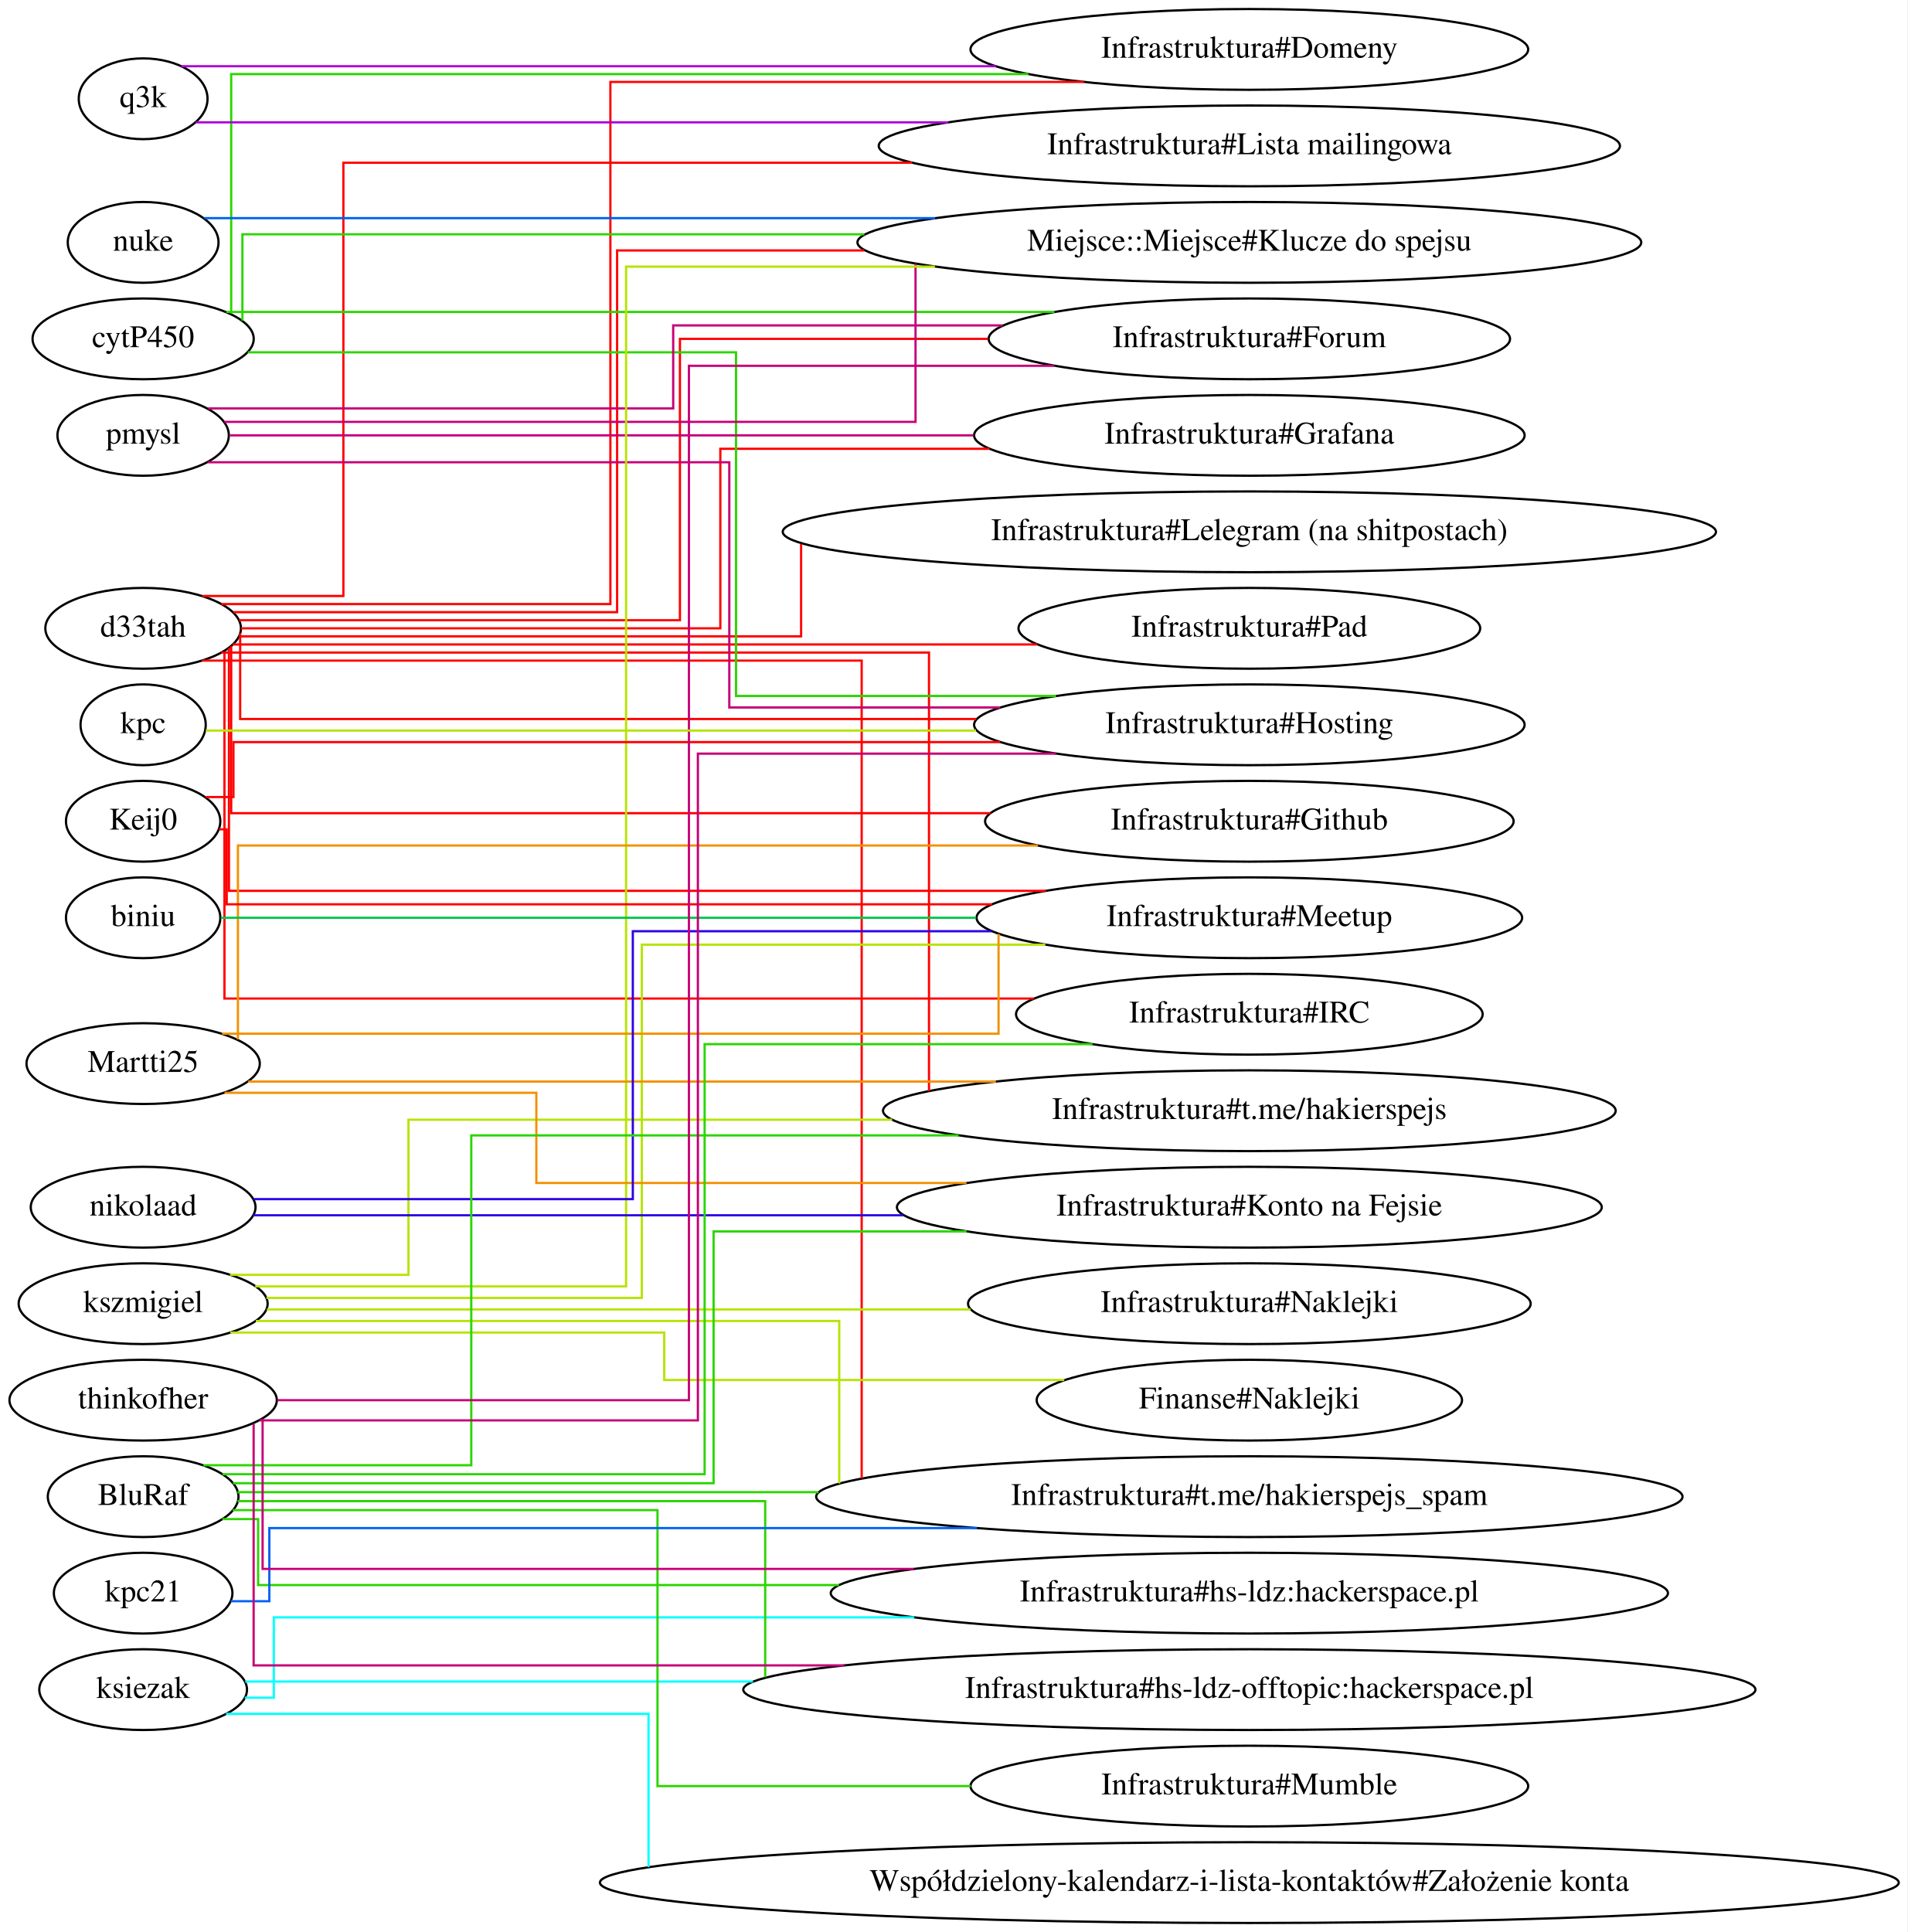
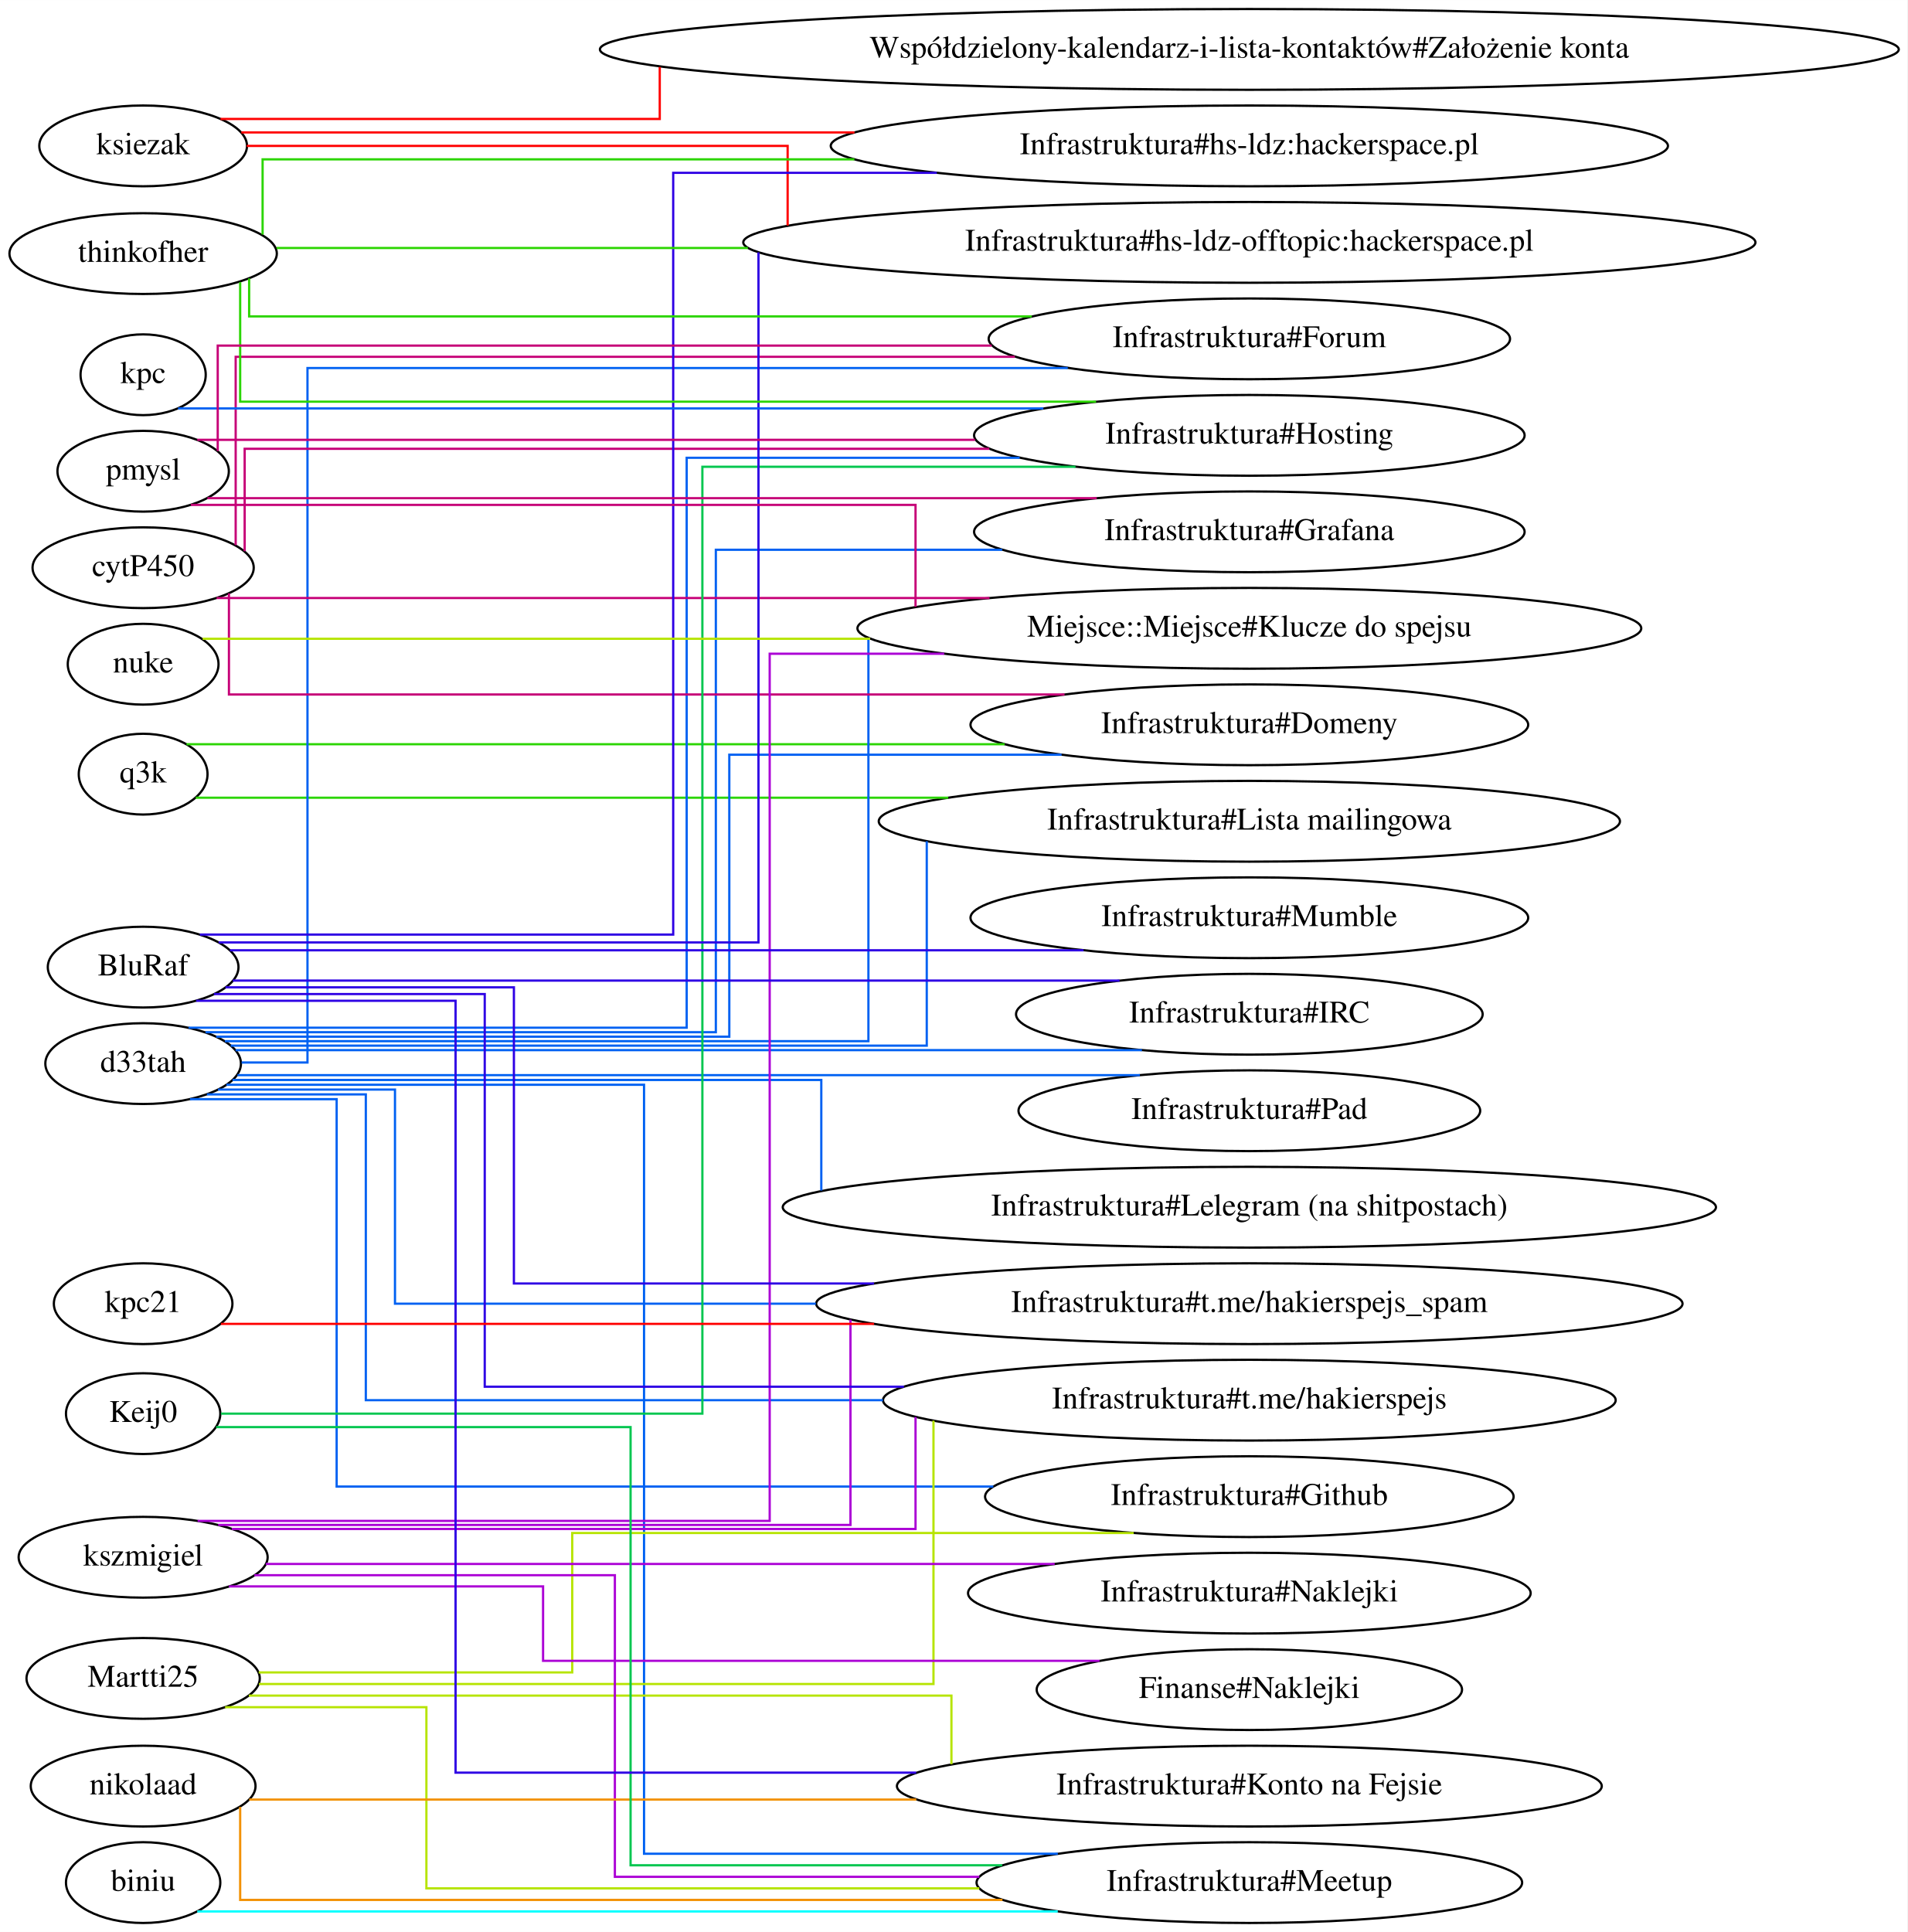
<svg xmlns="http://www.w3.org/2000/svg" width="850pt" height="861pt" viewBox="0.00 0.00 850.04 861.00">
  <g id="graph0" class="graph" transform="scale(1 1) rotate(0) translate(4 857)">
    <polygon fill="#ffffff" stroke="transparent" points="-4,4 -4,-857 846.038,-857 846.038,4 -4,4" />
    <g id="node1" class="node">
-       <ellipse fill="none" stroke="#000000" cx="59.795" cy="-577" rx="43.592" ry="18" />
-       <text text-anchor="middle" x="59.795" y="-573.3" font-family="Times,serif" font-size="14.00" fill="#000000">d33tah</text>
+       <ellipse fill="none" stroke="#000000" cx="59.795" cy="-792" rx="46.292" ry="18" />
+       <text text-anchor="middle" x="59.795" y="-788.3" font-family="Times,serif" font-size="14.00" fill="#000000">ksiezak</text>
    </g>
    <g id="node2" class="node">
-       <ellipse fill="none" stroke="#000000" cx="552.814" cy="-620" rx="207.963" ry="18" />
-       <text text-anchor="middle" x="552.814" y="-616.3" font-family="Times,serif" font-size="14.00" fill="#000000">Infrastruktura#Lelegram (na shitpostach)</text>
+       <ellipse fill="none" stroke="#000000" cx="552.814" cy="-835" rx="289.449" ry="18" />
+       <text text-anchor="middle" x="552.814" y="-831.3" font-family="Times,serif" font-size="14.00" fill="#000000">Współdzielony-kalendarz-i-lista-kontaktów#Założenie konta</text>
    </g>
    <g id="edge1" class="edge">
-       <path fill="none" stroke="#ff0000" d="M102.749,-573.4C184.2,-573.4 353.038,-573.4 353.038,-573.4 353.038,-573.4 353.038,-602.414 353.038,-614.654" />
+       <path fill="none" stroke="#ff0000" d="M94.264,-804C158.495,-804 290.038,-804 290.038,-804 290.038,-804 290.038,-817.994 290.038,-827.177" />
    </g>
    <g id="node3" class="node">
-       <ellipse fill="none" stroke="#000000" cx="552.814" cy="-835" rx="124.278" ry="18" />
-       <text text-anchor="middle" x="552.814" y="-831.3" font-family="Times,serif" font-size="14.00" fill="#000000">Infrastruktura#Domeny</text>
+       <ellipse fill="none" stroke="#000000" cx="552.814" cy="-792" rx="186.567" ry="18" />
+       <text text-anchor="middle" x="552.814" y="-788.3" font-family="Times,serif" font-size="14.00" fill="#000000">Infrastruktura#hs-ldz:hackerspace.pl</text>
    </g>
    <g id="edge2" class="edge">
-       <path fill="none" stroke="#ff0000" d="M94.65,-587.8C153.932,-587.8 268.038,-587.8 268.038,-587.8 268.038,-587.8 268.038,-820.5 268.038,-820.5 268.038,-820.5 394.729,-820.5 479.107,-820.5" />
+       <path fill="none" stroke="#ff0000" d="M103.547,-798C164.584,-798 278.833,-798 376.84,-798" />
    </g>
    <g id="node4" class="node">
-       <ellipse fill="none" stroke="#000000" cx="552.814" cy="-362" rx="163.271" ry="18" />
-       <text text-anchor="middle" x="552.814" y="-358.3" font-family="Times,serif" font-size="14.00" fill="#000000">Infrastruktura#t.me/hakierspejs</text>
+       <ellipse fill="none" stroke="#000000" cx="552.814" cy="-749" rx="225.56" ry="18" />
+       <text text-anchor="middle" x="552.814" y="-745.3" font-family="Times,serif" font-size="14.00" fill="#000000">Infrastruktura#hs-ldz-offtopic:hackerspace.pl</text>
    </g>
    <g id="edge3" class="edge">
-       <path fill="none" stroke="#ff0000" d="M94.658,-566.2C183.248,-566.2 410.038,-566.2 410.038,-566.2 410.038,-566.2 410.038,-409.859 410.038,-370.774" />
+       <path fill="none" stroke="#ff0000" d="M105.945,-792C187.142,-792 347.038,-792 347.038,-792 347.038,-792 347.038,-768.81 347.038,-756.49" />
    </g>
    <g id="node5" class="node">
-       <ellipse fill="none" stroke="#000000" cx="552.814" cy="-448" rx="121.578" ry="18" />
-       <text text-anchor="middle" x="552.814" y="-444.3" font-family="Times,serif" font-size="14.00" fill="#000000">Infrastruktura#Meetup</text>
+       <ellipse fill="none" stroke="#000000" cx="59.795" cy="-512" rx="28.695" ry="18" />
+       <text text-anchor="middle" x="59.795" y="-508.3" font-family="Times,serif" font-size="14.00" fill="#000000">q3k</text>
+     </g>
+     <g id="node6" class="node">
+       <ellipse fill="none" stroke="#000000" cx="552.814" cy="-534" rx="124.278" ry="18" />
+       <text text-anchor="middle" x="552.814" y="-530.3" font-family="Times,serif" font-size="14.00" fill="#000000">Infrastruktura#Domeny</text>
    </g>
    <g id="edge4" class="edge">
-       <path fill="none" stroke="#ff0000" d="M98.038,-568.206C98.038,-540.996 98.038,-460 98.038,-460 98.038,-460 329.478,-460 462.149,-460" />
-     </g>
-     <g id="node6" class="node">
+       <path fill="none" stroke="#2bd500" d="M79.122,-525.333C138.807,-525.333 323.422,-525.333 443.774,-525.333" />
+     </g>
+     <g id="node7" class="node">
+       <ellipse fill="none" stroke="#000000" cx="552.814" cy="-491" rx="165.171" ry="18" />
+       <text text-anchor="middle" x="552.814" y="-487.3" font-family="Times,serif" font-size="14.00" fill="#000000">Infrastruktura#Lista mailingowa</text>
+     </g>
+     <g id="edge5" class="edge">
+       <path fill="none" stroke="#2bd500" d="M83.242,-501.5C142.518,-501.5 301.936,-501.5 418.633,-501.5" />
+     </g>
+     <g id="node8" class="node">
+       <ellipse fill="none" stroke="#000000" cx="59.795" cy="-383" rx="43.592" ry="18" />
+       <text text-anchor="middle" x="59.795" y="-379.3" font-family="Times,serif" font-size="14.00" fill="#000000">d33tah</text>
+     </g>
+     <g id="edge12" class="edge">
+       <path fill="none" stroke="#0061f2" d="M92.353,-395C162.384,-395 321.038,-395 321.038,-395 321.038,-395 321.038,-520.667 321.038,-520.667 321.038,-520.667 402.748,-520.667 469.137,-520.667" />
+     </g>
+     <g id="edge13" class="edge">
+       <path fill="none" stroke="#0061f2" d="M98.841,-391C189.975,-391 409.038,-391 409.038,-391 409.038,-391 409.038,-457.652 409.038,-482.126" />
+     </g>
+     <g id="node9" class="node">
+       <ellipse fill="none" stroke="#000000" cx="552.814" cy="-190" rx="117.779" ry="18" />
+       <text text-anchor="middle" x="552.814" y="-186.3" font-family="Times,serif" font-size="14.00" fill="#000000">Infrastruktura#Github</text>
+     </g>
+     <g id="edge6" class="edge">
+       <path fill="none" stroke="#0061f2" d="M80.672,-367.143C106.196,-367.143 146.038,-367.143 146.038,-367.143 146.038,-367.143 146.038,-194.5 146.038,-194.5 146.038,-194.5 318.366,-194.5 438.692,-194.5" />
+     </g>
+     <g id="node10" class="node">
      <ellipse fill="none" stroke="#000000" cx="552.814" cy="-405" rx="103.981" ry="18" />
      <text text-anchor="middle" x="552.814" y="-401.3" font-family="Times,serif" font-size="14.00" fill="#000000">Infrastruktura#IRC</text>
    </g>
-     <g id="edge5" class="edge">
-       <path fill="none" stroke="#ff0000" d="M96.038,-566.678C96.038,-530.556 96.038,-412 96.038,-412 96.038,-412 322.803,-412 456.78,-412" />
-     </g>
-     <g id="node7" class="node">
+     <g id="edge7" class="edge">
+       <path fill="none" stroke="#0061f2" d="M100.981,-389C191.702,-389 408.362,-389 504.939,-389" />
+     </g>
+     <g id="node11" class="node">
+       <ellipse fill="none" stroke="#000000" cx="552.814" cy="-276" rx="193.066" ry="18" />
+       <text text-anchor="middle" x="552.814" y="-272.3" font-family="Times,serif" font-size="14.00" fill="#000000">Infrastruktura#t.me/hakierspejs_spam</text>
+     </g>
+     <g id="edge8" class="edge">
+       <path fill="none" stroke="#0061f2" d="M93.168,-371.429C126.254,-371.429 172.038,-371.429 172.038,-371.429 172.038,-371.429 172.038,-276 172.038,-276 172.038,-276 265.382,-276 359.637,-276" />
+     </g>
+     <g id="node12" class="node">
+       <ellipse fill="none" stroke="#000000" cx="552.814" cy="-319" rx="207.963" ry="18" />
+       <text text-anchor="middle" x="552.814" y="-315.3" font-family="Times,serif" font-size="14.00" fill="#000000">Infrastruktura#Lelegram (na shitpostach)</text>
+     </g>
+     <g id="edge9" class="edge">
+       <path fill="none" stroke="#0061f2" d="M99.618,-375.714C181.691,-375.714 362.038,-375.714 362.038,-375.714 362.038,-375.714 362.038,-341.788 362.038,-326.414" />
+     </g>
+     <g id="node13" class="node">
+       <ellipse fill="none" stroke="#000000" cx="552.814" cy="-663" rx="122.678" ry="18" />
+       <text text-anchor="middle" x="552.814" y="-659.3" font-family="Times,serif" font-size="14.00" fill="#000000">Infrastruktura#Hosting</text>
+     </g>
+     <g id="edge10" class="edge">
+       <path fill="none" stroke="#0061f2" d="M80.032,-399C138.252,-399 302.038,-399 302.038,-399 302.038,-399 302.038,-653 302.038,-653 302.038,-653 381.11,-653 450.452,-653" />
+     </g>
+     <g id="node14" class="node">
+       <ellipse fill="none" stroke="#000000" cx="552.814" cy="-233" rx="163.271" ry="18" />
+       <text text-anchor="middle" x="552.814" y="-229.3" font-family="Times,serif" font-size="14.00" fill="#000000">Infrastruktura#t.me/hakierspejs</text>
+     </g>
+     <g id="edge11" class="edge">
+       <path fill="none" stroke="#0061f2" d="M88.234,-369.286C117.56,-369.286 159.038,-369.286 159.038,-369.286 159.038,-369.286 159.038,-233 159.038,-233 159.038,-233 281.263,-233 389.523,-233" />
+     </g>
+     <g id="node15" class="node">
+       <ellipse fill="none" stroke="#000000" cx="552.814" cy="-362" rx="102.882" ry="18" />
+       <text text-anchor="middle" x="552.814" y="-358.3" font-family="Times,serif" font-size="14.00" fill="#000000">Infrastruktura#Pad</text>
+     </g>
+     <g id="edge14" class="edge">
+       <path fill="none" stroke="#0061f2" d="M101.829,-377.857C192.762,-377.857 407.326,-377.857 504.04,-377.857" />
+     </g>
+     <g id="node16" class="node">
      <ellipse fill="none" stroke="#000000" cx="552.814" cy="-706" rx="116.18" ry="18" />
      <text text-anchor="middle" x="552.814" y="-702.3" font-family="Times,serif" font-size="14.00" fill="#000000">Infrastruktura#Forum</text>
    </g>
-     <g id="edge6" class="edge">
-       <path fill="none" stroke="#ff0000" d="M102.567,-580.6C171.381,-580.6 299.038,-580.6 299.038,-580.6 299.038,-580.6 299.038,-706 299.038,-706 299.038,-706 369.611,-706 436.324,-706" />
-     </g>
-     <g id="node8" class="node">
-       <ellipse fill="none" stroke="#000000" cx="552.814" cy="-792" rx="165.171" ry="18" />
-       <text text-anchor="middle" x="552.814" y="-788.3" font-family="Times,serif" font-size="14.00" fill="#000000">Infrastruktura#Lista mailingowa</text>
-     </g>
-     <g id="edge7" class="edge">
-       <path fill="none" stroke="#ff0000" d="M86.088,-591.4C112.412,-591.4 149.038,-591.4 149.038,-591.4 149.038,-591.4 149.038,-784.5 149.038,-784.5 149.038,-784.5 287.663,-784.5 402.463,-784.5" />
-     </g>
-     <g id="node9" class="node">
-       <ellipse fill="none" stroke="#000000" cx="552.814" cy="-491" rx="117.779" ry="18" />
-       <text text-anchor="middle" x="552.814" y="-487.3" font-family="Times,serif" font-size="14.00" fill="#000000">Infrastruktura#Github</text>
-     </g>
-     <g id="edge8" class="edge">
-       <path fill="none" stroke="#ff0000" d="M99.038,-569.099C99.038,-548.475 99.038,-494.6 99.038,-494.6 99.038,-494.6 302.987,-494.6 437.427,-494.6" />
-     </g>
-     <g id="node10" class="node">
-       <ellipse fill="none" stroke="#000000" cx="552.814" cy="-749" rx="174.669" ry="18" />
-       <text text-anchor="middle" x="552.814" y="-745.3" font-family="Times,serif" font-size="14.00" fill="#000000">Miejsce::Miejsce#Klucze do spejsu</text>
-     </g>
-     <g id="edge9" class="edge">
-       <path fill="none" stroke="#ff0000" d="M100.025,-584.2C161.315,-584.2 271.038,-584.2 271.038,-584.2 271.038,-584.2 271.038,-745.4 271.038,-745.4 271.038,-745.4 322.356,-745.4 381.19,-745.4" />
-     </g>
-     <g id="node11" class="node">
-       <ellipse fill="none" stroke="#000000" cx="552.814" cy="-534" rx="122.678" ry="18" />
-       <text text-anchor="middle" x="552.814" y="-530.3" font-family="Times,serif" font-size="14.00" fill="#000000">Infrastruktura#Hosting</text>
-     </g>
-     <g id="edge10" class="edge">
-       <path fill="none" stroke="#ff0000" d="M103.038,-574.826C103.038,-566.429 103.038,-536.571 103.038,-536.571 103.038,-536.571 297.895,-536.571 431.098,-536.571" />
-     </g>
-     <g id="node12" class="node">
-       <ellipse fill="none" stroke="#000000" cx="552.814" cy="-577" rx="102.882" ry="18" />
-       <text text-anchor="middle" x="552.814" y="-573.3" font-family="Times,serif" font-size="14.00" fill="#000000">Infrastruktura#Pad</text>
-     </g>
-     <g id="edge11" class="edge">
-       <path fill="none" stroke="#ff0000" d="M99.723,-569.8C177.206,-569.8 349.847,-569.8 458.24,-569.8" />
-     </g>
-     <g id="node13" class="node">
-       <ellipse fill="none" stroke="#000000" cx="552.814" cy="-190" rx="193.066" ry="18" />
-       <text text-anchor="middle" x="552.814" y="-186.3" font-family="Times,serif" font-size="14.00" fill="#000000">Infrastruktura#t.me/hakierspejs_spam</text>
-     </g>
-     <g id="edge12" class="edge">
-       <path fill="none" stroke="#ff0000" d="M86.002,-562.6C162.485,-562.6 380.038,-562.6 380.038,-562.6 380.038,-562.6 380.038,-252.618 380.038,-198.129" />
-     </g>
-     <g id="node14" class="node">
-       <ellipse fill="none" stroke="#000000" cx="552.814" cy="-663" rx="122.678" ry="18" />
-       <text text-anchor="middle" x="552.814" y="-659.3" font-family="Times,serif" font-size="14.00" fill="#000000">Infrastruktura#Grafana</text>
-     </g>
-     <g id="edge13" class="edge">
-       <path fill="none" stroke="#ff0000" d="M103.433,-577C176.825,-577 317.038,-577 317.038,-577 317.038,-577 317.038,-657 317.038,-657 317.038,-657 377.372,-657 436.998,-657" />
-     </g>
-     <g id="node15" class="node">
-       <ellipse fill="none" stroke="#000000" cx="59.795" cy="-706" rx="49.291" ry="18" />
-       <text text-anchor="middle" x="59.795" y="-702.3" font-family="Times,serif" font-size="14.00" fill="#000000">cytP450</text>
-     </g>
    <g id="edge15" class="edge">
-       <path fill="none" stroke="#2bd500" d="M99.038,-717.314C99.038,-746.849 99.038,-824 99.038,-824 99.038,-824 320.892,-824 454.351,-824" />
-     </g>
-     <g id="edge14" class="edge">
-       <path fill="none" stroke="#2bd500" d="M96.851,-718C174.67,-718 356.895,-718 465.955,-718" />
+       <path fill="none" stroke="#0061f2" d="M103.669,-383.5C119.268,-383.5 133.038,-383.5 133.038,-383.5 133.038,-383.5 133.038,-693 133.038,-693 133.038,-693 349.895,-693 471.877,-693" />
+     </g>
+     <g id="node17" class="node">
+       <ellipse fill="none" stroke="#000000" cx="552.814" cy="-577" rx="174.669" ry="18" />
+       <text text-anchor="middle" x="552.814" y="-573.3" font-family="Times,serif" font-size="14.00" fill="#000000">Miejsce::Miejsce#Klucze do spejsu</text>
+     </g>
+     <g id="edge16" class="edge">
+       <path fill="none" stroke="#0061f2" d="M96.246,-393C180.783,-393 383.038,-393 383.038,-393 383.038,-393 383.038,-544.117 383.038,-572.452" />
+     </g>
+     <g id="node18" class="node">
+       <ellipse fill="none" stroke="#000000" cx="552.814" cy="-18" rx="121.578" ry="18" />
+       <text text-anchor="middle" x="552.814" y="-14.3" font-family="Times,serif" font-size="14.00" fill="#000000">Infrastruktura#Meetup</text>
    </g>
    <g id="edge17" class="edge">
-       <path fill="none" stroke="#2bd500" d="M104.038,-714.117C104.038,-727.468 104.038,-752.6 104.038,-752.6 104.038,-752.6 254.539,-752.6 381.23,-752.6" />
-     </g>
-     <g id="edge16" class="edge">
-       <path fill="none" stroke="#2bd500" d="M106.428,-700C182.287,-700 324.038,-700 324.038,-700 324.038,-700 324.038,-546.857 324.038,-546.857 324.038,-546.857 401.798,-546.857 466.649,-546.857" />
-     </g>
-     <g id="node16" class="node">
-       <ellipse fill="none" stroke="#000000" cx="59.795" cy="-749" rx="33.595" ry="18" />
-       <text text-anchor="middle" x="59.795" y="-745.3" font-family="Times,serif" font-size="14.00" fill="#000000">nuke</text>
+       <path fill="none" stroke="#0061f2" d="M96.909,-373.571C160.39,-373.571 283.038,-373.571 283.038,-373.571 283.038,-373.571 283.038,-30.857 283.038,-30.857 283.038,-30.857 388.419,-30.857 467.455,-30.857" />
+     </g>
+     <g id="node19" class="node">
+       <ellipse fill="none" stroke="#000000" cx="552.814" cy="-620" rx="122.678" ry="18" />
+       <text text-anchor="middle" x="552.814" y="-616.3" font-family="Times,serif" font-size="14.00" fill="#000000">Infrastruktura#Grafana</text>
    </g>
    <g id="edge18" class="edge">
-       <path fill="none" stroke="#0061f2" d="M87.004,-759.8C147.968,-759.8 299.076,-759.8 412.776,-759.8" />
-     </g>
-     <g id="node17" class="node">
-       <ellipse fill="none" stroke="#000000" cx="59.795" cy="-663" rx="38.194" ry="18" />
-       <text text-anchor="middle" x="59.795" y="-659.3" font-family="Times,serif" font-size="14.00" fill="#000000">pmysl</text>
+       <path fill="none" stroke="#0061f2" d="M87.596,-397C153.75,-397 315.038,-397 315.038,-397 315.038,-397 315.038,-612 315.038,-612 315.038,-612 380.429,-612 442.627,-612" />
+     </g>
+     <g id="node20" class="node">
+       <ellipse fill="none" stroke="#000000" cx="59.795" cy="-604" rx="49.291" ry="18" />
+       <text text-anchor="middle" x="59.795" y="-600.3" font-family="Times,serif" font-size="14.00" fill="#000000">cytP450</text>
    </g>
    <g id="edge20" class="edge">
-       <path fill="none" stroke="#c60077" d="M88.763,-675C151.847,-675 296.038,-675 296.038,-675 296.038,-675 296.038,-712 296.038,-712 296.038,-712 373.107,-712 442.8,-712" />
+       <path fill="none" stroke="#c60077" d="M98.038,-592.566C98.038,-576.057 98.038,-547.5 98.038,-547.5 98.038,-547.5 339.403,-547.5 470.457,-547.5" />
+     </g>
+     <g id="edge19" class="edge">
+       <path fill="none" stroke="#c60077" d="M105.038,-611.369C105.038,-625.932 105.038,-657 105.038,-657 105.038,-657 304.244,-657 436.918,-657" />
+     </g>
+     <g id="edge21" class="edge">
+       <path fill="none" stroke="#c60077" d="M101.038,-614.06C101.038,-638.309 101.038,-698 101.038,-698 101.038,-698 314.876,-698 448.316,-698" />
    </g>
    <g id="edge22" class="edge">
-       <path fill="none" stroke="#c60077" d="M95.984,-669C184.367,-669 404.038,-669 404.038,-669 404.038,-669 404.038,-718.318 404.038,-739.509" />
-     </g>
-     <g id="edge21" class="edge">
-       <path fill="none" stroke="#c60077" d="M88.5,-651C156.363,-651 321.038,-651 321.038,-651 321.038,-651 321.038,-541.714 321.038,-541.714 321.038,-541.714 382.194,-541.714 441.678,-541.714" />
-     </g>
-     <g id="edge19" class="edge">
-       <path fill="none" stroke="#c60077" d="M98.481,-663C168.965,-663 321.052,-663 429.845,-663" />
-     </g>
-     <g id="node18" class="node">
-       <ellipse fill="none" stroke="#000000" cx="59.795" cy="-276" rx="55.491" ry="18" />
-       <text text-anchor="middle" x="59.795" y="-272.3" font-family="Times,serif" font-size="14.00" fill="#000000">kszmigiel</text>
+       <path fill="none" stroke="#c60077" d="M92.525,-590.5C161.507,-590.5 324.704,-590.5 436.998,-590.5" />
+     </g>
+     <g id="node21" class="node">
+       <ellipse fill="none" stroke="#000000" cx="59.795" cy="-109" rx="51.991" ry="18" />
+       <text text-anchor="middle" x="59.795" y="-105.3" font-family="Times,serif" font-size="14.00" fill="#000000">Martti25</text>
    </g>
    <g id="edge25" class="edge">
-       <path fill="none" stroke="#b6e400" d="M98.512,-288.857C132.997,-288.857 178.038,-288.857 178.038,-288.857 178.038,-288.857 178.038,-358 178.038,-358 178.038,-358 291.529,-358 393.603,-358" />
+       <path fill="none" stroke="#b6e400" d="M111.296,-111.667C167.939,-111.667 251.038,-111.667 251.038,-111.667 251.038,-111.667 251.038,-173.8 251.038,-173.8 251.038,-173.8 415.089,-173.8 501.279,-173.8" />
+     </g>
+     <g id="edge24" class="edge">
+       <path fill="none" stroke="#b6e400" d="M111.391,-106.5C209.23,-106.5 412.038,-106.5 412.038,-106.5 412.038,-106.5 412.038,-194.897 412.038,-223.902" />
    </g>
    <g id="edge26" class="edge">
-       <path fill="none" stroke="#b6e400" d="M114.731,-278.571C180.544,-278.571 282.038,-278.571 282.038,-278.571 282.038,-278.571 282.038,-436 282.038,-436 282.038,-436 383.233,-436 461.896,-436" />
+       <path fill="none" stroke="#b6e400" d="M96.309,-96.167C133.594,-96.167 186.038,-96.167 186.038,-96.167 186.038,-96.167 186.038,-15.429 186.038,-15.429 186.038,-15.429 325.529,-15.429 432.464,-15.429" />
+     </g>
+     <g id="node22" class="node">
+       <ellipse fill="none" stroke="#000000" cx="552.814" cy="-61" rx="157.072" ry="18" />
+       <text text-anchor="middle" x="552.814" y="-57.3" font-family="Times,serif" font-size="14.00" fill="#000000">Infrastruktura#Konto na Fejsie</text>
+     </g>
+     <g id="edge23" class="edge">
+       <path fill="none" stroke="#b6e400" d="M106.89,-101.333C204.538,-101.333 420.038,-101.333 420.038,-101.333 420.038,-101.333 420.038,-82.7 420.038,-70.764" />
+     </g>
+     <g id="node23" class="node">
+       <ellipse fill="none" stroke="#000000" cx="59.795" cy="-18" rx="34.394" ry="18" />
+       <text text-anchor="middle" x="59.795" y="-14.3" font-family="Times,serif" font-size="14.00" fill="#000000">biniu</text>
    </g>
    <g id="edge27" class="edge">
-       <path fill="none" stroke="#b6e400" d="M109.717,-283.714C173.302,-283.714 275.038,-283.714 275.038,-283.714 275.038,-283.714 275.038,-738.2 275.038,-738.2 275.038,-738.2 343.671,-738.2 412.705,-738.2" />
+       <path fill="none" stroke="#00ffff" d="M83.908,-5.143C152.635,-5.143 351.984,-5.143 467.43,-5.143" />
+     </g>
+     <g id="node24" class="node">
+       <ellipse fill="none" stroke="#000000" cx="59.795" cy="-163" rx="55.491" ry="18" />
+       <text text-anchor="middle" x="59.795" y="-159.3" font-family="Times,serif" font-size="14.00" fill="#000000">kszmigiel</text>
+     </g>
+     <g id="edge29" class="edge">
+       <path fill="none" stroke="#ab00d5" d="M93.233,-177.4C174.364,-177.4 375.038,-177.4 375.038,-177.4 375.038,-177.4 375.038,-246.301 375.038,-268.909" />
+     </g>
+     <g id="edge30" class="edge">
+       <path fill="none" stroke="#ab00d5" d="M99.284,-175.6C189.705,-175.6 404.038,-175.6 404.038,-175.6 404.038,-175.6 404.038,-209.937 404.038,-225.496" />
+     </g>
+     <g id="edge33" class="edge">
+       <path fill="none" stroke="#ab00d5" d="M84.087,-179.2C152.025,-179.2 339.038,-179.2 339.038,-179.2 339.038,-179.2 339.038,-565.667 339.038,-565.667 339.038,-565.667 374.659,-565.667 416.821,-565.667" />
+     </g>
+     <g id="edge32" class="edge">
+       <path fill="none" stroke="#ab00d5" d="M109.353,-155C171.51,-155 270.038,-155 270.038,-155 270.038,-155 270.038,-20.571 270.038,-20.571 270.038,-20.571 355.517,-20.571 432.481,-20.571" />
+     </g>
+     <g id="node25" class="node">
+       <ellipse fill="none" stroke="#000000" cx="552.814" cy="-104" rx="94.783" ry="18" />
+       <text text-anchor="middle" x="552.814" y="-100.3" font-family="Times,serif" font-size="14.00" fill="#000000">Finanse#Naklejki</text>
    </g>
    <g id="edge28" class="edge">
-       <path fill="none" stroke="#b6e400" d="M109.986,-268.286C197.791,-268.286 370.038,-268.286 370.038,-268.286 370.038,-268.286 370.038,-214.09 370.038,-195.884" />
-     </g>
-     <g id="node19" class="node">
-       <ellipse fill="none" stroke="#000000" cx="552.814" cy="-276" rx="125.378" ry="18" />
-       <text text-anchor="middle" x="552.814" y="-272.3" font-family="Times,serif" font-size="14.00" fill="#000000">Infrastruktura#Naklejki</text>
-     </g>
-     <g id="edge23" class="edge">
-       <path fill="none" stroke="#b6e400" d="M114.915,-273.429C190.297,-273.429 327.681,-273.429 428.529,-273.429" />
-     </g>
-     <g id="node20" class="node">
-       <ellipse fill="none" stroke="#000000" cx="552.814" cy="-233" rx="94.783" ry="18" />
-       <text text-anchor="middle" x="552.814" y="-229.3" font-family="Times,serif" font-size="14.00" fill="#000000">Finanse#Naklejki</text>
-     </g>
-     <g id="edge24" class="edge">
-       <path fill="none" stroke="#b6e400" d="M98.667,-263.143C164.781,-263.143 292.038,-263.143 292.038,-263.143 292.038,-263.143 292.038,-242 292.038,-242 292.038,-242 393.904,-242 470.303,-242" />
-     </g>
-     <g id="node21" class="node">
-       <ellipse fill="none" stroke="#000000" cx="59.795" cy="-104" rx="46.292" ry="18" />
-       <text text-anchor="middle" x="59.795" y="-100.3" font-family="Times,serif" font-size="14.00" fill="#000000">ksiezak</text>
-     </g>
-     <g id="node22" class="node">
-       <ellipse fill="none" stroke="#000000" cx="552.814" cy="-147" rx="186.567" ry="18" />
-       <text text-anchor="middle" x="552.814" y="-143.3" font-family="Times,serif" font-size="14.00" fill="#000000">Infrastruktura#hs-ldz:hackerspace.pl</text>
-     </g>
-     <g id="edge29" class="edge">
-       <path fill="none" stroke="#00ffff" d="M105.112,-100.4C112.631,-100.4 118.038,-100.4 118.038,-100.4 118.038,-100.4 118.038,-136.2 118.038,-136.2 118.038,-136.2 277.681,-136.2 403.493,-136.2" />
-     </g>
-     <g id="node23" class="node">
-       <ellipse fill="none" stroke="#000000" cx="552.814" cy="-104" rx="225.56" ry="18" />
-       <text text-anchor="middle" x="552.814" y="-100.3" font-family="Times,serif" font-size="14.00" fill="#000000">Infrastruktura#hs-ldz-offtopic:hackerspace.pl</text>
-     </g>
-     <g id="edge30" class="edge">
-       <path fill="none" stroke="#00ffff" d="M105.293,-107.6C157.379,-107.6 246.513,-107.6 331.587,-107.6" />
-     </g>
-     <g id="node24" class="node">
-       <ellipse fill="none" stroke="#000000" cx="552.814" cy="-18" rx="289.449" ry="18" />
-       <text text-anchor="middle" x="552.814" y="-14.3" font-family="Times,serif" font-size="14.00" fill="#000000">Współdzielony-kalendarz-i-lista-kontaktów#Założenie konta</text>
+       <path fill="none" stroke="#ab00d5" d="M98.032,-150C150.406,-150 238.038,-150 238.038,-150 238.038,-150 238.038,-116.833 238.038,-116.833 238.038,-116.833 393.658,-116.833 486.058,-116.833" />
+     </g>
+     <g id="node26" class="node">
+       <ellipse fill="none" stroke="#000000" cx="552.814" cy="-147" rx="125.378" ry="18" />
+       <text text-anchor="middle" x="552.814" y="-143.3" font-family="Times,serif" font-size="14.00" fill="#000000">Infrastruktura#Naklejki</text>
    </g>
    <g id="edge31" class="edge">
-       <path fill="none" stroke="#00ffff" d="M96.737,-93.2C160.638,-93.2 285.038,-93.2 285.038,-93.2 285.038,-93.2 285.038,-43.556 285.038,-24.94" />
-     </g>
-     <g id="node25" class="node">
-       <ellipse fill="none" stroke="#000000" cx="59.795" cy="-813" rx="28.695" ry="18" />
-       <text text-anchor="middle" x="59.795" y="-809.3" font-family="Times,serif" font-size="14.00" fill="#000000">q3k</text>
-     </g>
-     <g id="edge32" class="edge">
-       <path fill="none" stroke="#ab00d5" d="M76.766,-827.5C133.192,-827.5 317.839,-827.5 439.891,-827.5" />
-     </g>
-     <g id="edge33" class="edge">
-       <path fill="none" stroke="#ab00d5" d="M83.242,-802.5C142.518,-802.5 301.936,-802.5 418.633,-802.5" />
-     </g>
-     <g id="node26" class="node">
-       <ellipse fill="none" stroke="#000000" cx="59.795" cy="-383" rx="51.991" ry="18" />
-       <text text-anchor="middle" x="59.795" y="-379.3" font-family="Times,serif" font-size="14.00" fill="#000000">Martti25</text>
+       <path fill="none" stroke="#ab00d5" d="M114.44,-160C199.556,-160 364.539,-160 466.048,-160" />
+     </g>
+     <g id="node27" class="node">
+       <ellipse fill="none" stroke="#000000" cx="59.795" cy="-61" rx="50.091" ry="18" />
+       <text text-anchor="middle" x="59.795" y="-57.3" font-family="Times,serif" font-size="14.00" fill="#000000">nikolaad</text>
    </g>
    <g id="edge35" class="edge">
-       <path fill="none" stroke="#f29100" d="M106.621,-375C182.516,-375 334.497,-375 439.856,-375" />
+       <path fill="none" stroke="#f29100" d="M103.038,-51.698C103.038,-37.057 103.038,-10.286 103.038,-10.286 103.038,-10.286 309.631,-10.286 442.786,-10.286" />
    </g>
    <g id="edge34" class="edge">
-       <path fill="none" stroke="#f29100" d="M94.978,-396.333C189.358,-396.333 441.038,-396.333 441.038,-396.333 441.038,-396.333 441.038,-426.619 441.038,-440.816" />
+       <path fill="none" stroke="#f29100" d="M107.067,-55C174.913,-55 302.897,-55 404.383,-55" />
+     </g>
+     <g id="node28" class="node">
+       <ellipse fill="none" stroke="#000000" cx="59.795" cy="-227" rx="34.394" ry="18" />
+       <text text-anchor="middle" x="59.795" y="-223.3" font-family="Times,serif" font-size="14.00" fill="#000000">Keij0</text>
    </g>
    <g id="edge36" class="edge">
-       <path fill="none" stroke="#f29100" d="M102.038,-393.774C102.038,-419.081 102.038,-480.2 102.038,-480.2 102.038,-480.2 326.445,-480.2 458.591,-480.2" />
-     </g>
-     <g id="node27" class="node">
-       <ellipse fill="none" stroke="#000000" cx="552.814" cy="-319" rx="157.072" ry="18" />
-       <text text-anchor="middle" x="552.814" y="-315.3" font-family="Times,serif" font-size="14.00" fill="#000000">Infrastruktura#Konto na Fejsie</text>
+       <path fill="none" stroke="#00c64f" d="M94.451,-227C162.936,-227 309.038,-227 309.038,-227 309.038,-227 309.038,-649 309.038,-649 309.038,-649 403.966,-649 475.347,-649" />
    </g>
    <g id="edge37" class="edge">
-       <path fill="none" stroke="#f29100" d="M96.105,-370C147.435,-370 235.038,-370 235.038,-370 235.038,-370 235.038,-329.8 235.038,-329.8 235.038,-329.8 338.043,-329.8 426.764,-329.8" />
-     </g>
-     <g id="node28" class="node">
-       <ellipse fill="none" stroke="#000000" cx="59.795" cy="-448" rx="34.394" ry="18" />
-       <text text-anchor="middle" x="59.795" y="-444.3" font-family="Times,serif" font-size="14.00" fill="#000000">biniu</text>
+       <path fill="none" stroke="#00c64f" d="M92.318,-221C152.922,-221 277.038,-221 277.038,-221 277.038,-221 277.038,-25.714 277.038,-25.714 277.038,-25.714 365.817,-25.714 442.631,-25.714" />
+     </g>
+     <g id="node29" class="node">
+       <ellipse fill="none" stroke="#000000" cx="59.795" cy="-426" rx="42.494" ry="18" />
+       <text text-anchor="middle" x="59.795" y="-422.3" font-family="Times,serif" font-size="14.00" fill="#000000">BluRaf</text>
+     </g>
+     <g id="edge39" class="edge">
+       <path fill="none" stroke="#2e00e4" d="M85.077,-440.5C146.021,-440.5 296.038,-440.5 296.038,-440.5 296.038,-440.5 296.038,-780 296.038,-780 296.038,-780 353.166,-780 413.53,-780" />
+     </g>
+     <g id="edge43" class="edge">
+       <path fill="none" stroke="#2e00e4" d="M93.422,-437C166.653,-437 334.038,-437 334.038,-437 334.038,-437 334.038,-706.668 334.038,-744.59" />
    </g>
    <g id="edge38" class="edge">
-       <path fill="none" stroke="#00c64f" d="M94.463,-448C163.286,-448 320.086,-448 431.067,-448" />
-     </g>
-     <g id="node29" class="node">
-       <ellipse fill="none" stroke="#000000" cx="59.795" cy="-319" rx="50.091" ry="18" />
-       <text text-anchor="middle" x="59.795" y="-315.3" font-family="Times,serif" font-size="14.00" fill="#000000">nikolaad</text>
-     </g>
-     <g id="edge39" class="edge">
-       <path fill="none" stroke="#2e00e4" d="M109.045,-322.6C173.413,-322.6 278.038,-322.6 278.038,-322.6 278.038,-322.6 278.038,-442 278.038,-442 278.038,-442 362.581,-442 437.876,-442" />
+       <path fill="none" stroke="#2e00e4" d="M99.723,-420C186.72,-420 393.676,-420 494.965,-420" />
    </g>
    <g id="edge40" class="edge">
-       <path fill="none" stroke="#2e00e4" d="M108.87,-315.4C175.849,-315.4 298.95,-315.4 398.563,-315.4" />
+       <path fill="none" stroke="#2e00e4" d="M96.468,-417C145.15,-417 225.038,-417 225.038,-417 225.038,-417 225.038,-285 225.038,-285 225.038,-285 304.757,-285 385.565,-285" />
+     </g>
+     <g id="edge42" class="edge">
+       <path fill="none" stroke="#2e00e4" d="M91.34,-414C135.933,-414 212.038,-414 212.038,-414 212.038,-414 212.038,-239 212.038,-239 212.038,-239 308.568,-239 398.876,-239" />
+     </g>
+     <g id="edge41" class="edge">
+       <path fill="none" stroke="#2e00e4" d="M83.415,-411C123.142,-411 199.038,-411 199.038,-411 199.038,-411 199.038,-67 199.038,-67 199.038,-67 307.504,-67 404.319,-67" />
    </g>
    <g id="node30" class="node">
-       <ellipse fill="none" stroke="#000000" cx="59.795" cy="-491" rx="34.394" ry="18" />
-       <text text-anchor="middle" x="59.795" y="-487.3" font-family="Times,serif" font-size="14.00" fill="#000000">Keij0</text>
-     </g>
-     <g id="edge41" class="edge">
-       <path fill="none" stroke="#ff0000" d="M93.601,-487.4C95.729,-487.4 97.038,-487.4 97.038,-487.4 97.038,-487.4 97.038,-454 97.038,-454 97.038,-454 303.082,-454 438.096,-454" />
-     </g>
-     <g id="edge42" class="edge">
-       <path fill="none" stroke="#ff0000" d="M87.745,-501.8C94.612,-501.8 100.038,-501.8 100.038,-501.8 100.038,-501.8 100.038,-526.286 100.038,-526.286 100.038,-526.286 307.709,-526.286 441.762,-526.286" />
+       <ellipse fill="none" stroke="#000000" cx="552.814" cy="-448" rx="124.278" ry="18" />
+       <text text-anchor="middle" x="552.814" y="-444.3" font-family="Times,serif" font-size="14.00" fill="#000000">Infrastruktura#Mumble</text>
+     </g>
+     <g id="edge44" class="edge">
+       <path fill="none" stroke="#2e00e4" d="M98.481,-433.5C180.429,-433.5 372.682,-433.5 478.954,-433.5" />
    </g>
    <g id="node31" class="node">
-       <ellipse fill="none" stroke="#000000" cx="59.795" cy="-190" rx="42.494" ry="18" />
-       <text text-anchor="middle" x="59.795" y="-186.3" font-family="Times,serif" font-size="14.00" fill="#000000">BluRaf</text>
-     </g>
-     <g id="edge43" class="edge">
-       <path fill="none" stroke="#2bd500" d="M86.618,-204C128.837,-204 206.038,-204 206.038,-204 206.038,-204 206.038,-351 206.038,-351 206.038,-351 324.697,-351 423.194,-351" />
+       <ellipse fill="none" stroke="#000000" cx="59.795" cy="-276" rx="39.794" ry="18" />
+       <text text-anchor="middle" x="59.795" y="-272.3" font-family="Times,serif" font-size="14.00" fill="#000000">kpc21</text>
+     </g>
+     <g id="edge45" class="edge">
+       <path fill="none" stroke="#ff0000" d="M94.463,-267C154.3,-267 280.638,-267 385.548,-267" />
+     </g>
+     <g id="node32" class="node">
+       <ellipse fill="none" stroke="#000000" cx="59.795" cy="-744" rx="59.59" ry="18" />
+       <text text-anchor="middle" x="59.795" y="-740.3" font-family="Times,serif" font-size="14.00" fill="#000000">thinkofher</text>
+     </g>
+     <g id="edge48" class="edge">
+       <path fill="none" stroke="#2bd500" d="M113.038,-752.499C113.038,-764.772 113.038,-786 113.038,-786 113.038,-786 254.369,-786 376.791,-786" />
+     </g>
+     <g id="edge49" class="edge">
+       <path fill="none" stroke="#2bd500" d="M119.264,-746.5C171.895,-746.5 252.12,-746.5 329.31,-746.5" />
    </g>
    <g id="edge46" class="edge">
-       <path fill="none" stroke="#2bd500" d="M95.118,-200C164.097,-200 310.038,-200 310.038,-200 310.038,-200 310.038,-391.667 310.038,-391.667 310.038,-391.667 411.198,-391.667 482.919,-391.667" />
-     </g>
-     <g id="edge49" class="edge">
-       <path fill="none" stroke="#2bd500" d="M101.829,-192C159.172,-192 265.677,-192 360.791,-192" />
-     </g>
-     <g id="edge45" class="edge">
-       <path fill="none" stroke="#2bd500" d="M95.105,-180C103.981,-180 111.038,-180 111.038,-180 111.038,-180 111.038,-150.6 111.038,-150.6 111.038,-150.6 248.402,-150.6 369.938,-150.6" />
-     </g>
-     <g id="edge44" class="edge">
-       <path fill="none" stroke="#2bd500" d="M101.902,-188C179.46,-188 337.038,-188 337.038,-188 337.038,-188 337.038,-128.199 337.038,-109.511" />
-     </g>
-     <g id="edge48" class="edge">
-       <path fill="none" stroke="#2bd500" d="M99.8,-196C171.398,-196 314.038,-196 314.038,-196 314.038,-196 314.038,-308.2 314.038,-308.2 314.038,-308.2 369.384,-308.2 426.783,-308.2" />
-     </g>
-     <g id="node32" class="node">
-       <ellipse fill="none" stroke="#000000" cx="552.814" cy="-61" rx="124.278" ry="18" />
-       <text text-anchor="middle" x="552.814" y="-57.3" font-family="Times,serif" font-size="14.00" fill="#000000">Infrastruktura#Mumble</text>
+       <path fill="none" stroke="#2bd500" d="M103.038,-731.274C103.038,-712.096 103.038,-678 103.038,-678 103.038,-678 358.679,-678 484.502,-678" />
    </g>
    <g id="edge47" class="edge">
-       <path fill="none" stroke="#2bd500" d="M99.726,-184C165.406,-184 289.038,-184 289.038,-184 289.038,-184 289.038,-61 289.038,-61 289.038,-61 360.235,-61 428.65,-61" />
+       <path fill="none" stroke="#2bd500" d="M107.038,-732.934C107.038,-725.107 107.038,-716 107.038,-716 107.038,-716 324.677,-716 455.812,-716" />
    </g>
    <g id="node33" class="node">
-       <ellipse fill="none" stroke="#000000" cx="59.795" cy="-147" rx="39.794" ry="18" />
-       <text text-anchor="middle" x="59.795" y="-143.3" font-family="Times,serif" font-size="14.00" fill="#000000">kpc21</text>
+       <ellipse fill="none" stroke="#000000" cx="59.795" cy="-690" rx="27.895" ry="18" />
+       <text text-anchor="middle" x="59.795" y="-686.3" font-family="Times,serif" font-size="14.00" fill="#000000">kpc</text>
    </g>
    <g id="edge50" class="edge">
-       <path fill="none" stroke="#0061f2" d="M98.858,-143.4C108.455,-143.4 116.038,-143.4 116.038,-143.4 116.038,-143.4 116.038,-176 116.038,-176 116.038,-176 302.187,-176 431.438,-176" />
+       <path fill="none" stroke="#0061f2" d="M75.364,-675C133.306,-675 339.367,-675 461.027,-675" />
    </g>
    <g id="node34" class="node">
-       <ellipse fill="none" stroke="#000000" cx="59.795" cy="-233" rx="59.59" ry="18" />
-       <text text-anchor="middle" x="59.795" y="-229.3" font-family="Times,serif" font-size="14.00" fill="#000000">thinkofher</text>
+       <ellipse fill="none" stroke="#000000" cx="59.795" cy="-647" rx="38.194" ry="18" />
+       <text text-anchor="middle" x="59.795" y="-643.3" font-family="Times,serif" font-size="14.00" fill="#000000">pmysl</text>
+     </g>
+     <g id="edge52" class="edge">
+       <path fill="none" stroke="#c60077" d="M83.908,-661C145.772,-661 313.473,-661 430.548,-661" />
+     </g>
+     <g id="edge53" class="edge">
+       <path fill="none" stroke="#c60077" d="M93.038,-655.997C93.038,-671.827 93.038,-703 93.038,-703 93.038,-703 301.797,-703 437.979,-703" />
+     </g>
+     <g id="edge51" class="edge">
+       <path fill="none" stroke="#c60077" d="M81.069,-632C156.122,-632 404.038,-632 404.038,-632 404.038,-632 404.038,-602.338 404.038,-586.58" />
    </g>
    <g id="edge54" class="edge">
-       <path fill="none" stroke="#c60077" d="M119.61,-233C191.632,-233 303.038,-233 303.038,-233 303.038,-233 303.038,-694 303.038,-694 303.038,-694 393.72,-694 465.805,-694" />
-     </g>
-     <g id="edge53" class="edge">
-       <path fill="none" stroke="#c60077" d="M111.625,-224C184.125,-224 307.038,-224 307.038,-224 307.038,-224 307.038,-521.143 307.038,-521.143 307.038,-521.143 395.69,-521.143 466.508,-521.143" />
-     </g>
-     <g id="edge51" class="edge">
-       <path fill="none" stroke="#c60077" d="M113.038,-224.665C113.038,-205.086 113.038,-157.8 113.038,-157.8 113.038,-157.8 275.82,-157.8 403.312,-157.8" />
-     </g>
-     <g id="edge52" class="edge">
-       <path fill="none" stroke="#c60077" d="M109.038,-222.511C109.038,-193.583 109.038,-114.8 109.038,-114.8 109.038,-114.8 249.452,-114.8 372.313,-114.8" />
+       <path fill="none" stroke="#c60077" d="M88.433,-635C164.883,-635 375.385,-635 484.787,-635" />
    </g>
    <g id="node35" class="node">
-       <ellipse fill="none" stroke="#000000" cx="59.795" cy="-534" rx="27.895" ry="18" />
-       <text text-anchor="middle" x="59.795" y="-530.3" font-family="Times,serif" font-size="14.00" fill="#000000">kpc</text>
+       <ellipse fill="none" stroke="#000000" cx="59.795" cy="-561" rx="33.595" ry="18" />
+       <text text-anchor="middle" x="59.795" y="-557.3" font-family="Times,serif" font-size="14.00" fill="#000000">nuke</text>
    </g>
    <g id="edge55" class="edge">
-       <path fill="none" stroke="#b6e400" d="M87.714,-531.429C152.491,-531.429 316.219,-531.429 430.993,-531.429" />
+       <path fill="none" stroke="#b6e400" d="M86.302,-572.333C141.804,-572.333 274.183,-572.333 383.802,-572.333" />
    </g>
  </g>
</svg>
